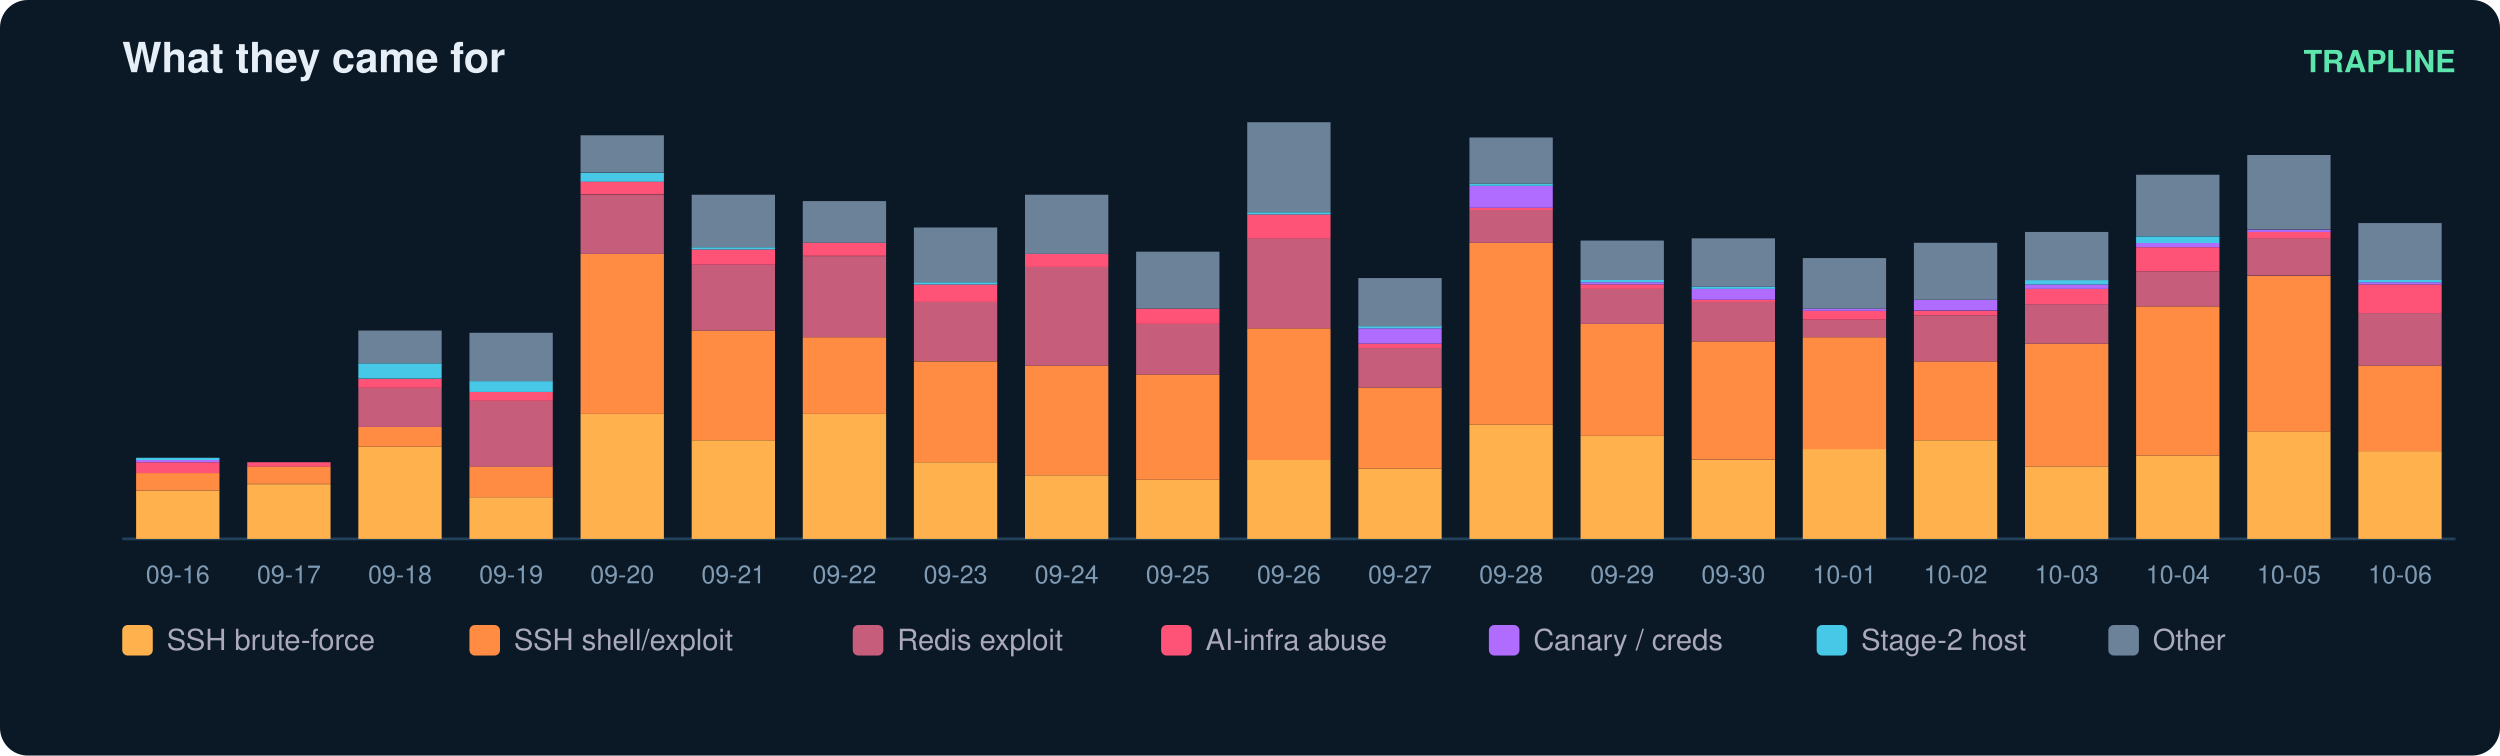
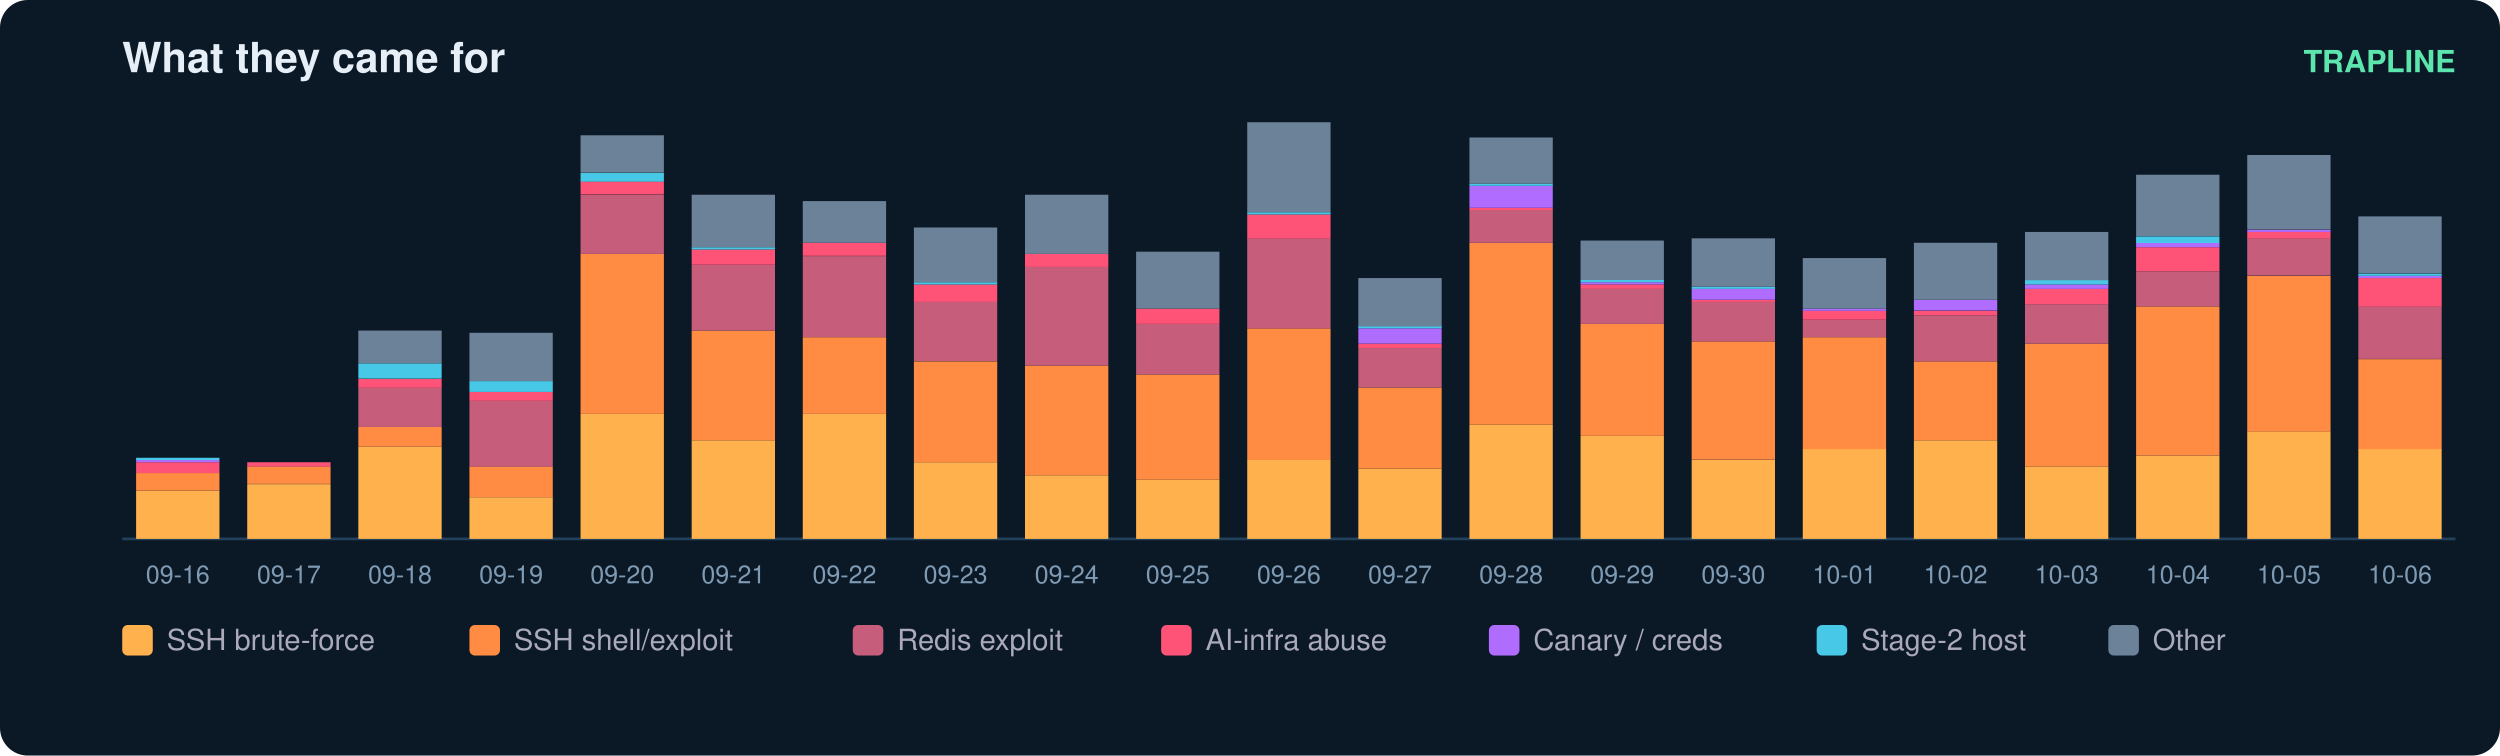
<svg xmlns="http://www.w3.org/2000/svg" width="900" height="272" viewBox="0 0 900 272" font-family="ui-sans-serif,Segoe UI,Helvetica,Arial">
  <rect width="900" height="272" rx="10" fill="#0b1826" />
  <text x="44" y="26" fill="#e6eff7" font-size="15" font-weight="700">What they came for</text>
  <text x="884" y="26" fill="#5ce6ad" font-size="11" text-anchor="end" font-weight="600">TRAPLINE</text>
  <line x1="44" y1="194" x2="884" y2="194" stroke="#22415a" />
  <rect x="49" y="176.6" width="30" height="17.4" fill="#ffb14e" />
  <rect x="49" y="170.3" width="30" height="6.3" fill="#ff8c42" />
  <rect x="49" y="166.4" width="30" height="3.9" fill="#ff5277" />
  <rect x="49" y="165.6" width="30" height="0.8" fill="#b06cff" />
  <rect x="49" y="164.8" width="30" height="0.8" fill="#46c8e6" />
  <text x="64.0" y="210.0" fill="#7f9bb3" font-size="9" text-anchor="middle">09-16</text>
  <rect x="89" y="174.3" width="30" height="19.7" fill="#ffb14e" />
  <rect x="89" y="167.9" width="30" height="6.3" fill="#ff8c42" />
  <rect x="89" y="166.4" width="30" height="1.6" fill="#ff5277" />
  <text x="104.0" y="210.0" fill="#7f9bb3" font-size="9" text-anchor="middle">09-17</text>
  <rect x="129" y="160.8" width="30" height="33.2" fill="#ffb14e" />
  <rect x="129" y="153.7" width="30" height="7.1" fill="#ff8c42" />
  <rect x="129" y="139.5" width="30" height="14.2" fill="#c65d7b" />
  <rect x="129" y="136.4" width="30" height="3.2" fill="#ff5277" />
  <rect x="129" y="130.8" width="30" height="5.5" fill="#46c8e6" />
  <rect x="129" y="119.0" width="30" height="11.8" fill="#6b8299" />
  <text x="144.0" y="210.0" fill="#7f9bb3" font-size="9" text-anchor="middle">09-18</text>
  <rect x="169" y="179.0" width="30" height="15.0" fill="#ffb14e" />
  <rect x="169" y="167.9" width="30" height="11.1" fill="#ff8c42" />
  <rect x="169" y="144.3" width="30" height="23.7" fill="#c65d7b" />
  <rect x="169" y="141.1" width="30" height="3.2" fill="#ff5277" />
  <rect x="169" y="137.2" width="30" height="3.9" fill="#46c8e6" />
  <rect x="169" y="119.8" width="30" height="17.4" fill="#6b8299" />
  <text x="184.0" y="210.0" fill="#7f9bb3" font-size="9" text-anchor="middle">09-19</text>
  <rect x="209" y="149.0" width="30" height="45.0" fill="#ffb14e" />
  <rect x="209" y="91.4" width="30" height="57.6" fill="#ff8c42" />
  <rect x="209" y="70.1" width="30" height="21.3" fill="#c65d7b" />
  <rect x="209" y="65.3" width="30" height="4.7" fill="#ff5277" />
  <rect x="209" y="62.2" width="30" height="3.2" fill="#46c8e6" />
  <rect x="209" y="48.7" width="30" height="13.4" fill="#6b8299" />
  <text x="224.0" y="210.0" fill="#7f9bb3" font-size="9" text-anchor="middle">09-20</text>
  <rect x="249" y="158.5" width="30" height="35.5" fill="#ffb14e" />
  <rect x="249" y="119.0" width="30" height="39.5" fill="#ff8c42" />
  <rect x="249" y="95.3" width="30" height="23.7" fill="#c65d7b" />
  <rect x="249" y="89.8" width="30" height="5.5" fill="#ff5277" />
  <rect x="249" y="89.0" width="30" height="0.8" fill="#46c8e6" />
  <rect x="249" y="70.1" width="30" height="18.9" fill="#6b8299" />
  <text x="264.0" y="210.0" fill="#7f9bb3" font-size="9" text-anchor="middle">09-21</text>
  <rect x="289" y="149.0" width="30" height="45.0" fill="#ffb14e" />
  <rect x="289" y="121.4" width="30" height="27.6" fill="#ff8c42" />
  <rect x="289" y="92.2" width="30" height="29.2" fill="#c65d7b" />
  <rect x="289" y="87.4" width="30" height="4.7" fill="#ff5277" />
  <rect x="289" y="72.4" width="30" height="15.0" fill="#6b8299" />
  <text x="304.0" y="210.0" fill="#7f9bb3" font-size="9" text-anchor="middle">09-22</text>
  <rect x="329" y="166.4" width="30" height="27.6" fill="#ffb14e" />
  <rect x="329" y="130.1" width="30" height="36.3" fill="#ff8c42" />
  <rect x="329" y="108.7" width="30" height="21.3" fill="#c65d7b" />
  <rect x="329" y="102.4" width="30" height="6.3" fill="#ff5277" />
  <rect x="329" y="101.6" width="30" height="0.8" fill="#46c8e6" />
  <rect x="329" y="81.9" width="30" height="19.7" fill="#6b8299" />
  <text x="344.0" y="210.0" fill="#7f9bb3" font-size="9" text-anchor="middle">09-23</text>
  <rect x="369" y="171.1" width="30" height="22.9" fill="#ffb14e" />
  <rect x="369" y="131.6" width="30" height="39.5" fill="#ff8c42" />
  <rect x="369" y="96.1" width="30" height="35.5" fill="#c65d7b" />
  <rect x="369" y="91.4" width="30" height="4.7" fill="#ff5277" />
  <rect x="369" y="70.1" width="30" height="21.3" fill="#6b8299" />
  <text x="384.0" y="210.0" fill="#7f9bb3" font-size="9" text-anchor="middle">09-24</text>
  <rect x="409" y="172.7" width="30" height="21.3" fill="#ffb14e" />
  <rect x="409" y="134.8" width="30" height="37.9" fill="#ff8c42" />
  <rect x="409" y="116.6" width="30" height="18.2" fill="#c65d7b" />
  <rect x="409" y="111.1" width="30" height="5.5" fill="#ff5277" />
  <rect x="409" y="90.6" width="30" height="20.5" fill="#6b8299" />
  <text x="424.0" y="210.0" fill="#7f9bb3" font-size="9" text-anchor="middle">09-25</text>
  <rect x="449" y="165.6" width="30" height="28.4" fill="#ffb14e" />
  <rect x="449" y="118.2" width="30" height="47.4" fill="#ff8c42" />
  <rect x="449" y="85.8" width="30" height="32.4" fill="#c65d7b" />
  <rect x="449" y="77.2" width="30" height="8.7" fill="#ff5277" />
  <rect x="449" y="76.4" width="30" height="0.8" fill="#46c8e6" />
  <rect x="449" y="44.0" width="30" height="32.4" fill="#6b8299" />
  <text x="464.0" y="210.0" fill="#7f9bb3" font-size="9" text-anchor="middle">09-26</text>
  <rect x="489" y="168.7" width="30" height="25.3" fill="#ffb14e" />
  <rect x="489" y="139.5" width="30" height="29.2" fill="#ff8c42" />
  <rect x="489" y="125.3" width="30" height="14.2" fill="#c65d7b" />
  <rect x="489" y="123.7" width="30" height="1.6" fill="#ff5277" />
  <rect x="489" y="118.2" width="30" height="5.5" fill="#b06cff" />
  <rect x="489" y="117.4" width="30" height="0.8" fill="#46c8e6" />
  <rect x="489" y="100.1" width="30" height="17.4" fill="#6b8299" />
  <text x="504.0" y="210.0" fill="#7f9bb3" font-size="9" text-anchor="middle">09-27</text>
  <rect x="529" y="152.9" width="30" height="41.1" fill="#ffb14e" />
  <rect x="529" y="87.4" width="30" height="65.5" fill="#ff8c42" />
  <rect x="529" y="75.6" width="30" height="11.8" fill="#c65d7b" />
  <rect x="529" y="74.8" width="30" height="0.8" fill="#ff5277" />
  <rect x="529" y="66.9" width="30" height="7.9" fill="#b06cff" />
  <rect x="529" y="66.1" width="30" height="0.8" fill="#46c8e6" />
  <rect x="529" y="49.5" width="30" height="16.6" fill="#6b8299" />
  <text x="544.0" y="210.0" fill="#7f9bb3" font-size="9" text-anchor="middle">09-28</text>
  <rect x="569" y="156.9" width="30" height="37.1" fill="#ffb14e" />
  <rect x="569" y="116.6" width="30" height="40.3" fill="#ff8c42" />
  <rect x="569" y="104.0" width="30" height="12.6" fill="#c65d7b" />
  <rect x="569" y="102.4" width="30" height="1.6" fill="#ff5277" />
  <rect x="569" y="101.6" width="30" height="0.8" fill="#b06cff" />
  <rect x="569" y="100.8" width="30" height="0.8" fill="#46c8e6" />
  <rect x="569" y="86.6" width="30" height="14.2" fill="#6b8299" />
  <text x="584.0" y="210.0" fill="#7f9bb3" font-size="9" text-anchor="middle">09-29</text>
  <rect x="609" y="165.6" width="30" height="28.4" fill="#ffb14e" />
  <rect x="609" y="122.9" width="30" height="42.6" fill="#ff8c42" />
  <rect x="609" y="108.7" width="30" height="14.2" fill="#c65d7b" />
  <rect x="609" y="107.9" width="30" height="0.8" fill="#ff5277" />
  <rect x="609" y="104.0" width="30" height="3.9" fill="#b06cff" />
  <rect x="609" y="103.2" width="30" height="0.8" fill="#46c8e6" />
  <rect x="609" y="85.8" width="30" height="17.4" fill="#6b8299" />
  <text x="624.0" y="210.0" fill="#7f9bb3" font-size="9" text-anchor="middle">09-30</text>
  <rect x="649" y="161.6" width="30" height="32.4" fill="#ffb14e" />
  <rect x="649" y="121.4" width="30" height="40.3" fill="#ff8c42" />
  <rect x="649" y="115.1" width="30" height="6.3" fill="#c65d7b" />
  <rect x="649" y="111.9" width="30" height="3.2" fill="#ff5277" />
  <rect x="649" y="111.1" width="30" height="0.8" fill="#b06cff" />
  <rect x="649" y="92.9" width="30" height="18.2" fill="#6b8299" />
  <text x="664.0" y="210.0" fill="#7f9bb3" font-size="9" text-anchor="middle">10-01</text>
  <rect x="689" y="158.5" width="30" height="35.5" fill="#ffb14e" />
  <rect x="689" y="130.1" width="30" height="28.4" fill="#ff8c42" />
  <rect x="689" y="113.5" width="30" height="16.6" fill="#c65d7b" />
  <rect x="689" y="111.9" width="30" height="1.6" fill="#ff5277" />
  <rect x="689" y="107.9" width="30" height="3.9" fill="#b06cff" />
  <rect x="689" y="87.4" width="30" height="20.5" fill="#6b8299" />
  <text x="704.0" y="210.0" fill="#7f9bb3" font-size="9" text-anchor="middle">10-02</text>
  <rect x="729" y="167.9" width="30" height="26.1" fill="#ffb14e" />
  <rect x="729" y="123.7" width="30" height="44.2" fill="#ff8c42" />
  <rect x="729" y="109.5" width="30" height="14.2" fill="#c65d7b" />
  <rect x="729" y="104.0" width="30" height="5.5" fill="#ff5277" />
  <rect x="729" y="102.4" width="30" height="1.6" fill="#b06cff" />
  <rect x="729" y="100.8" width="30" height="1.6" fill="#46c8e6" />
  <rect x="729" y="83.5" width="30" height="17.4" fill="#6b8299" />
  <text x="744.0" y="210.0" fill="#7f9bb3" font-size="9" text-anchor="middle">10-03</text>
  <rect x="769" y="164.0" width="30" height="30.0" fill="#ffb14e" />
  <rect x="769" y="110.3" width="30" height="53.7" fill="#ff8c42" />
  <rect x="769" y="97.7" width="30" height="12.6" fill="#c65d7b" />
  <rect x="769" y="89.0" width="30" height="8.7" fill="#ff5277" />
  <rect x="769" y="87.4" width="30" height="1.6" fill="#b06cff" />
  <rect x="769" y="85.1" width="30" height="2.4" fill="#46c8e6" />
  <rect x="769" y="62.9" width="30" height="22.1" fill="#6b8299" />
  <text x="784.0" y="210.0" fill="#7f9bb3" font-size="9" text-anchor="middle">10-04</text>
  <rect x="809" y="155.3" width="30" height="38.7" fill="#ffb14e" />
  <rect x="809" y="99.3" width="30" height="56.1" fill="#ff8c42" />
  <rect x="809" y="85.8" width="30" height="13.4" fill="#c65d7b" />
  <rect x="809" y="83.5" width="30" height="2.4" fill="#ff5277" />
  <rect x="809" y="82.7" width="30" height="0.8" fill="#b06cff" />
  <rect x="809" y="55.8" width="30" height="26.8" fill="#6b8299" />
  <text x="824.0" y="210.0" fill="#7f9bb3" font-size="9" text-anchor="middle">10-05</text>
-   <rect x="849" y="162.4" width="30" height="31.6" fill="#ffb14e" />
-   <rect x="849" y="131.6" width="30" height="30.8" fill="#ff8c42" />
-   <rect x="849" y="112.7" width="30" height="18.9" fill="#c65d7b" />
-   <rect x="849" y="102.4" width="30" height="10.3" fill="#ff5277" />
-   <rect x="849" y="101.6" width="30" height="0.8" fill="#b06cff" />
-   <rect x="849" y="100.8" width="30" height="0.8" fill="#46c8e6" />
-   <rect x="849" y="80.3" width="30" height="20.5" fill="#6b8299" />
+   <rect x="849" y="161.6" width="30" height="32.4" fill="#ffb14e" />
+   <rect x="849" y="129.3" width="30" height="32.4" fill="#ff8c42" />
+   <rect x="849" y="110.3" width="30" height="18.9" fill="#c65d7b" />
+   <rect x="849" y="100.1" width="30" height="10.3" fill="#ff5277" />
+   <rect x="849" y="99.3" width="30" height="0.8" fill="#b06cff" />
+   <rect x="849" y="98.5" width="30" height="0.8" fill="#46c8e6" />
+   <rect x="849" y="77.9" width="30" height="20.5" fill="#6b8299" />
  <text x="864.0" y="210.0" fill="#7f9bb3" font-size="9" text-anchor="middle">10-06</text>
  <rect x="44" y="225" width="11" height="11" rx="2" fill="#ffb14e" />
  <text x="60" y="234" fill="#aab" font-size="10.5">SSH brute-force</text>
  <rect x="169" y="225" width="11" height="11" rx="2" fill="#ff8c42" />
  <text x="185" y="234" fill="#aab" font-size="10.5">SSH shell/exploit</text>
  <rect x="307" y="225" width="11" height="11" rx="2" fill="#c65d7b" />
  <text x="323" y="234" fill="#aab" font-size="10.5">Redis exploit</text>
  <rect x="418" y="225" width="11" height="11" rx="2" fill="#ff5277" />
  <text x="434" y="234" fill="#aab" font-size="10.5">AI-infra abuse</text>
  <rect x="536" y="225" width="11" height="11" rx="2" fill="#b06cff" />
  <text x="552" y="234" fill="#aab" font-size="10.5">Canary / creds</text>
  <rect x="654" y="225" width="11" height="11" rx="2" fill="#46c8e6" />
  <text x="670" y="234" fill="#aab" font-size="10.5">Stage-2 host</text>
  <rect x="759" y="225" width="11" height="11" rx="2" fill="#6b8299" />
  <text x="775" y="234" fill="#aab" font-size="10.5">Other</text>
</svg>
